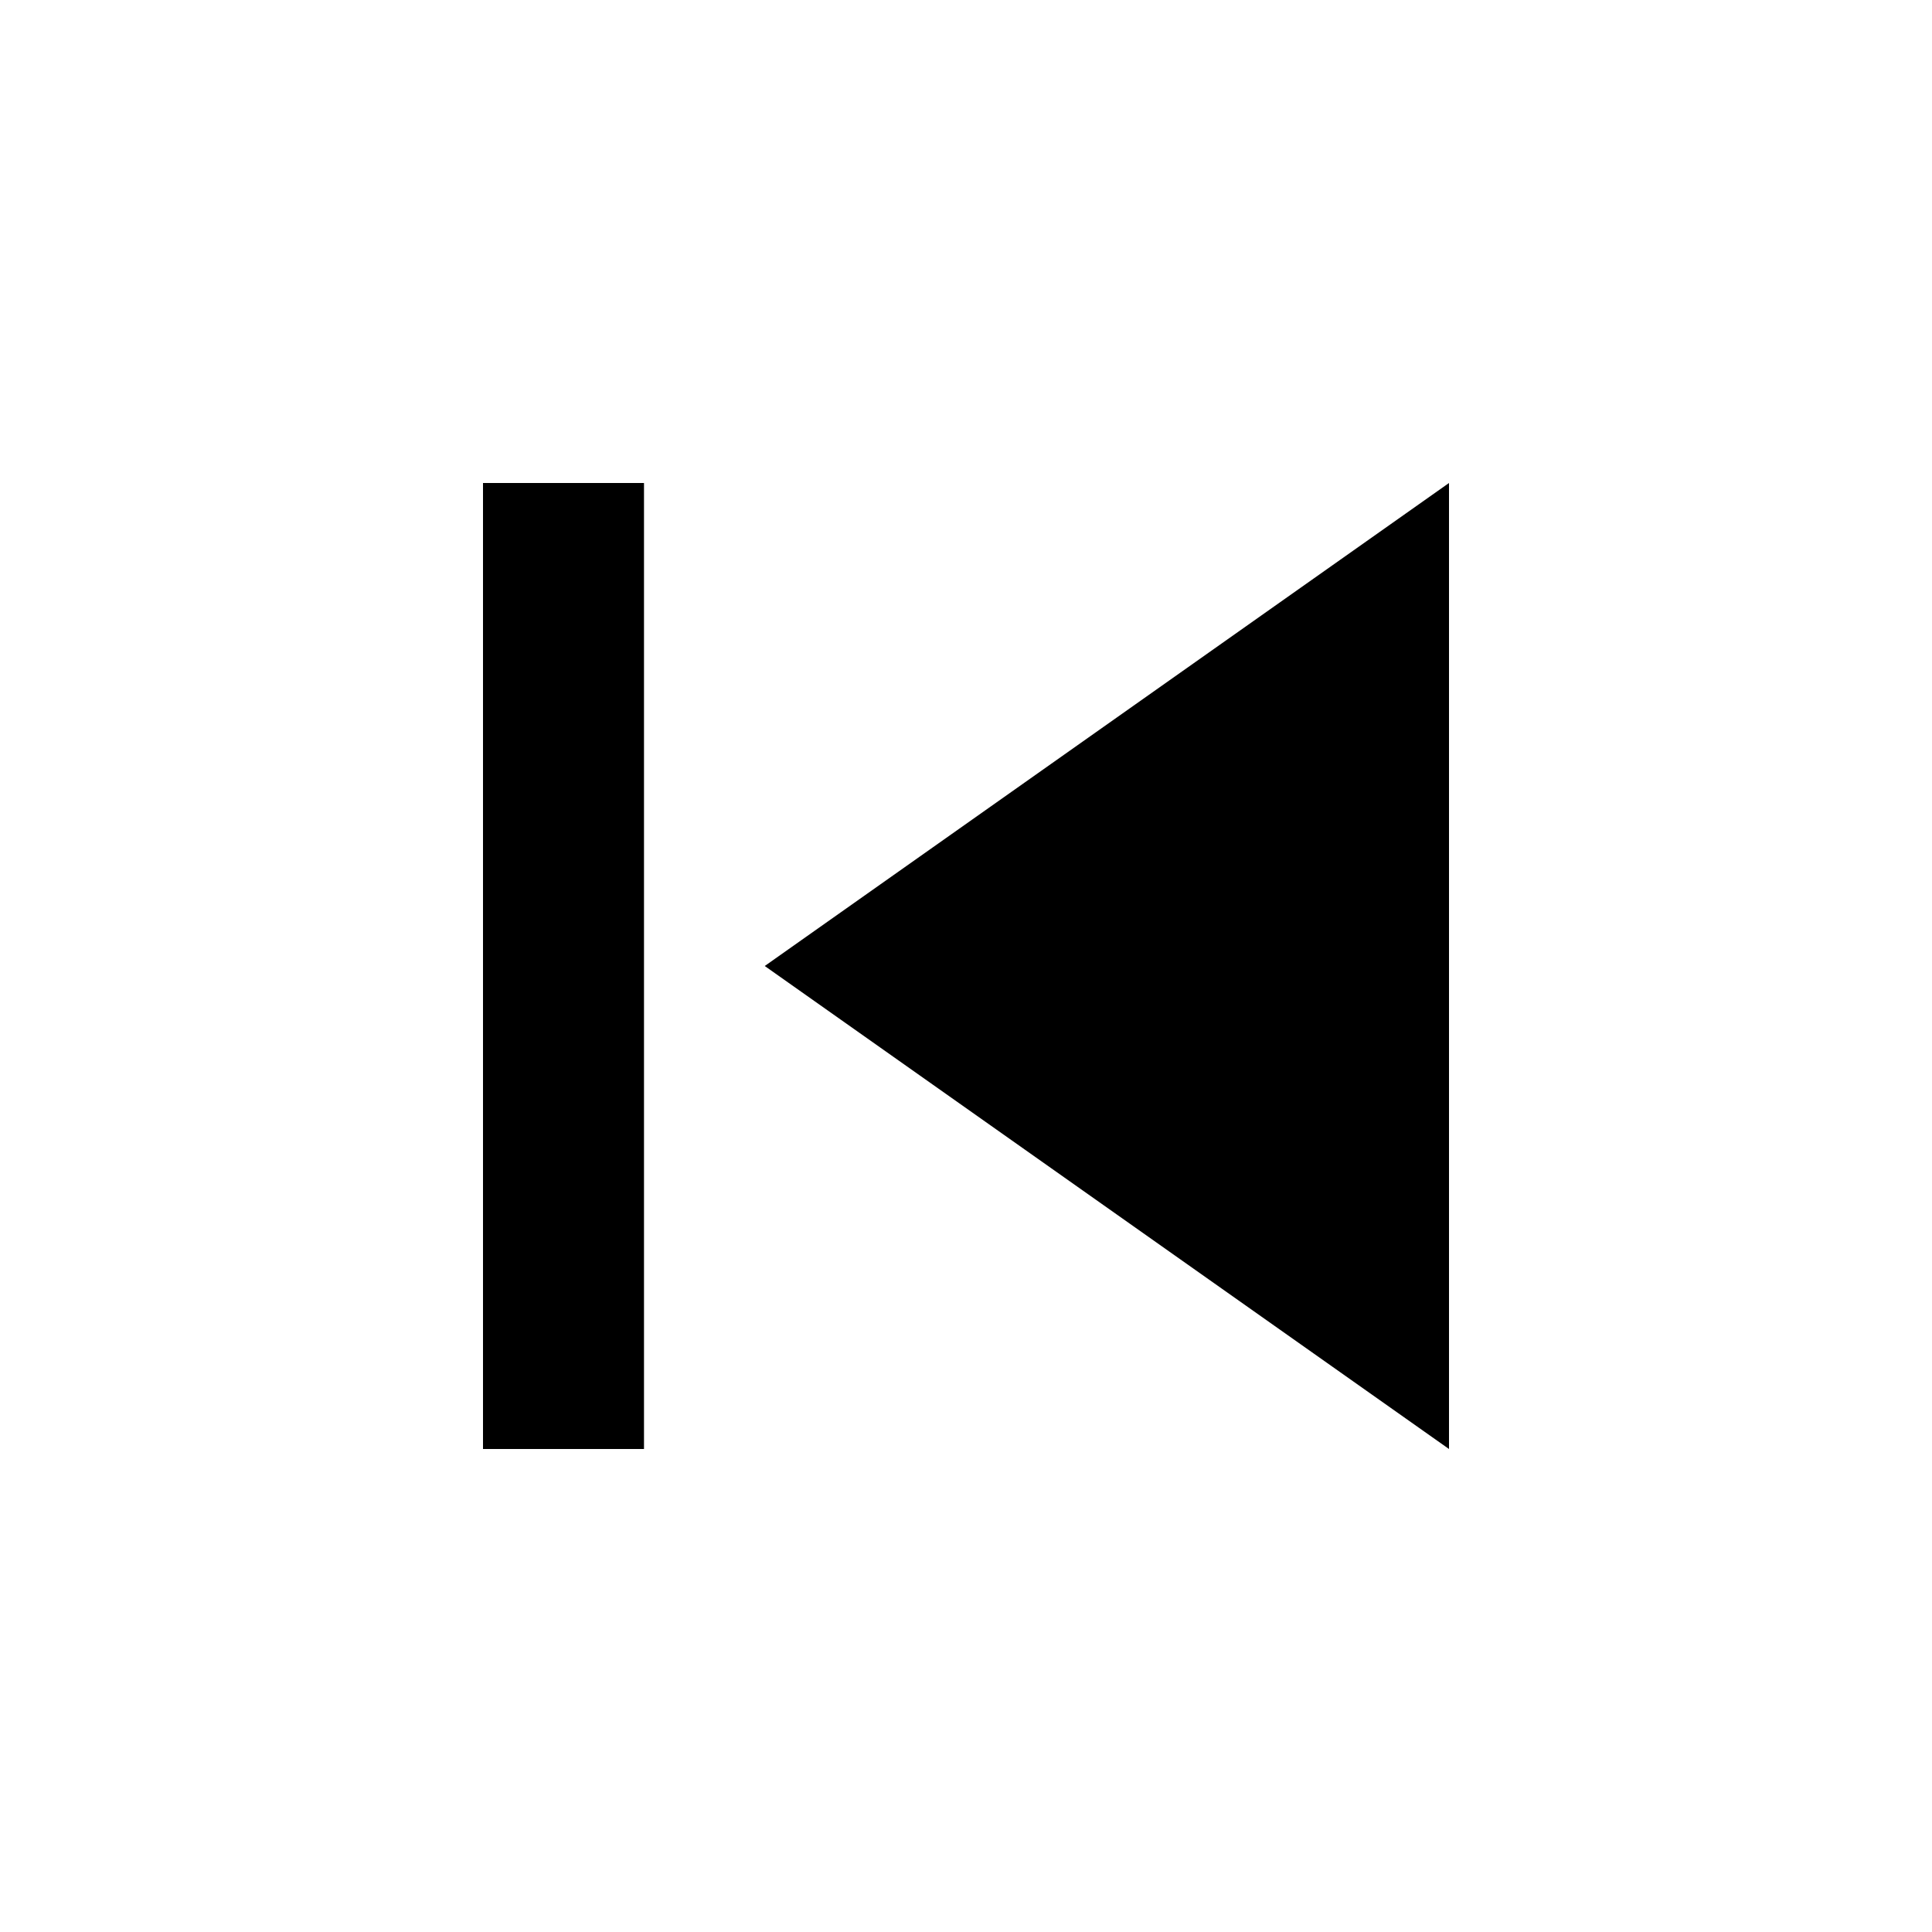
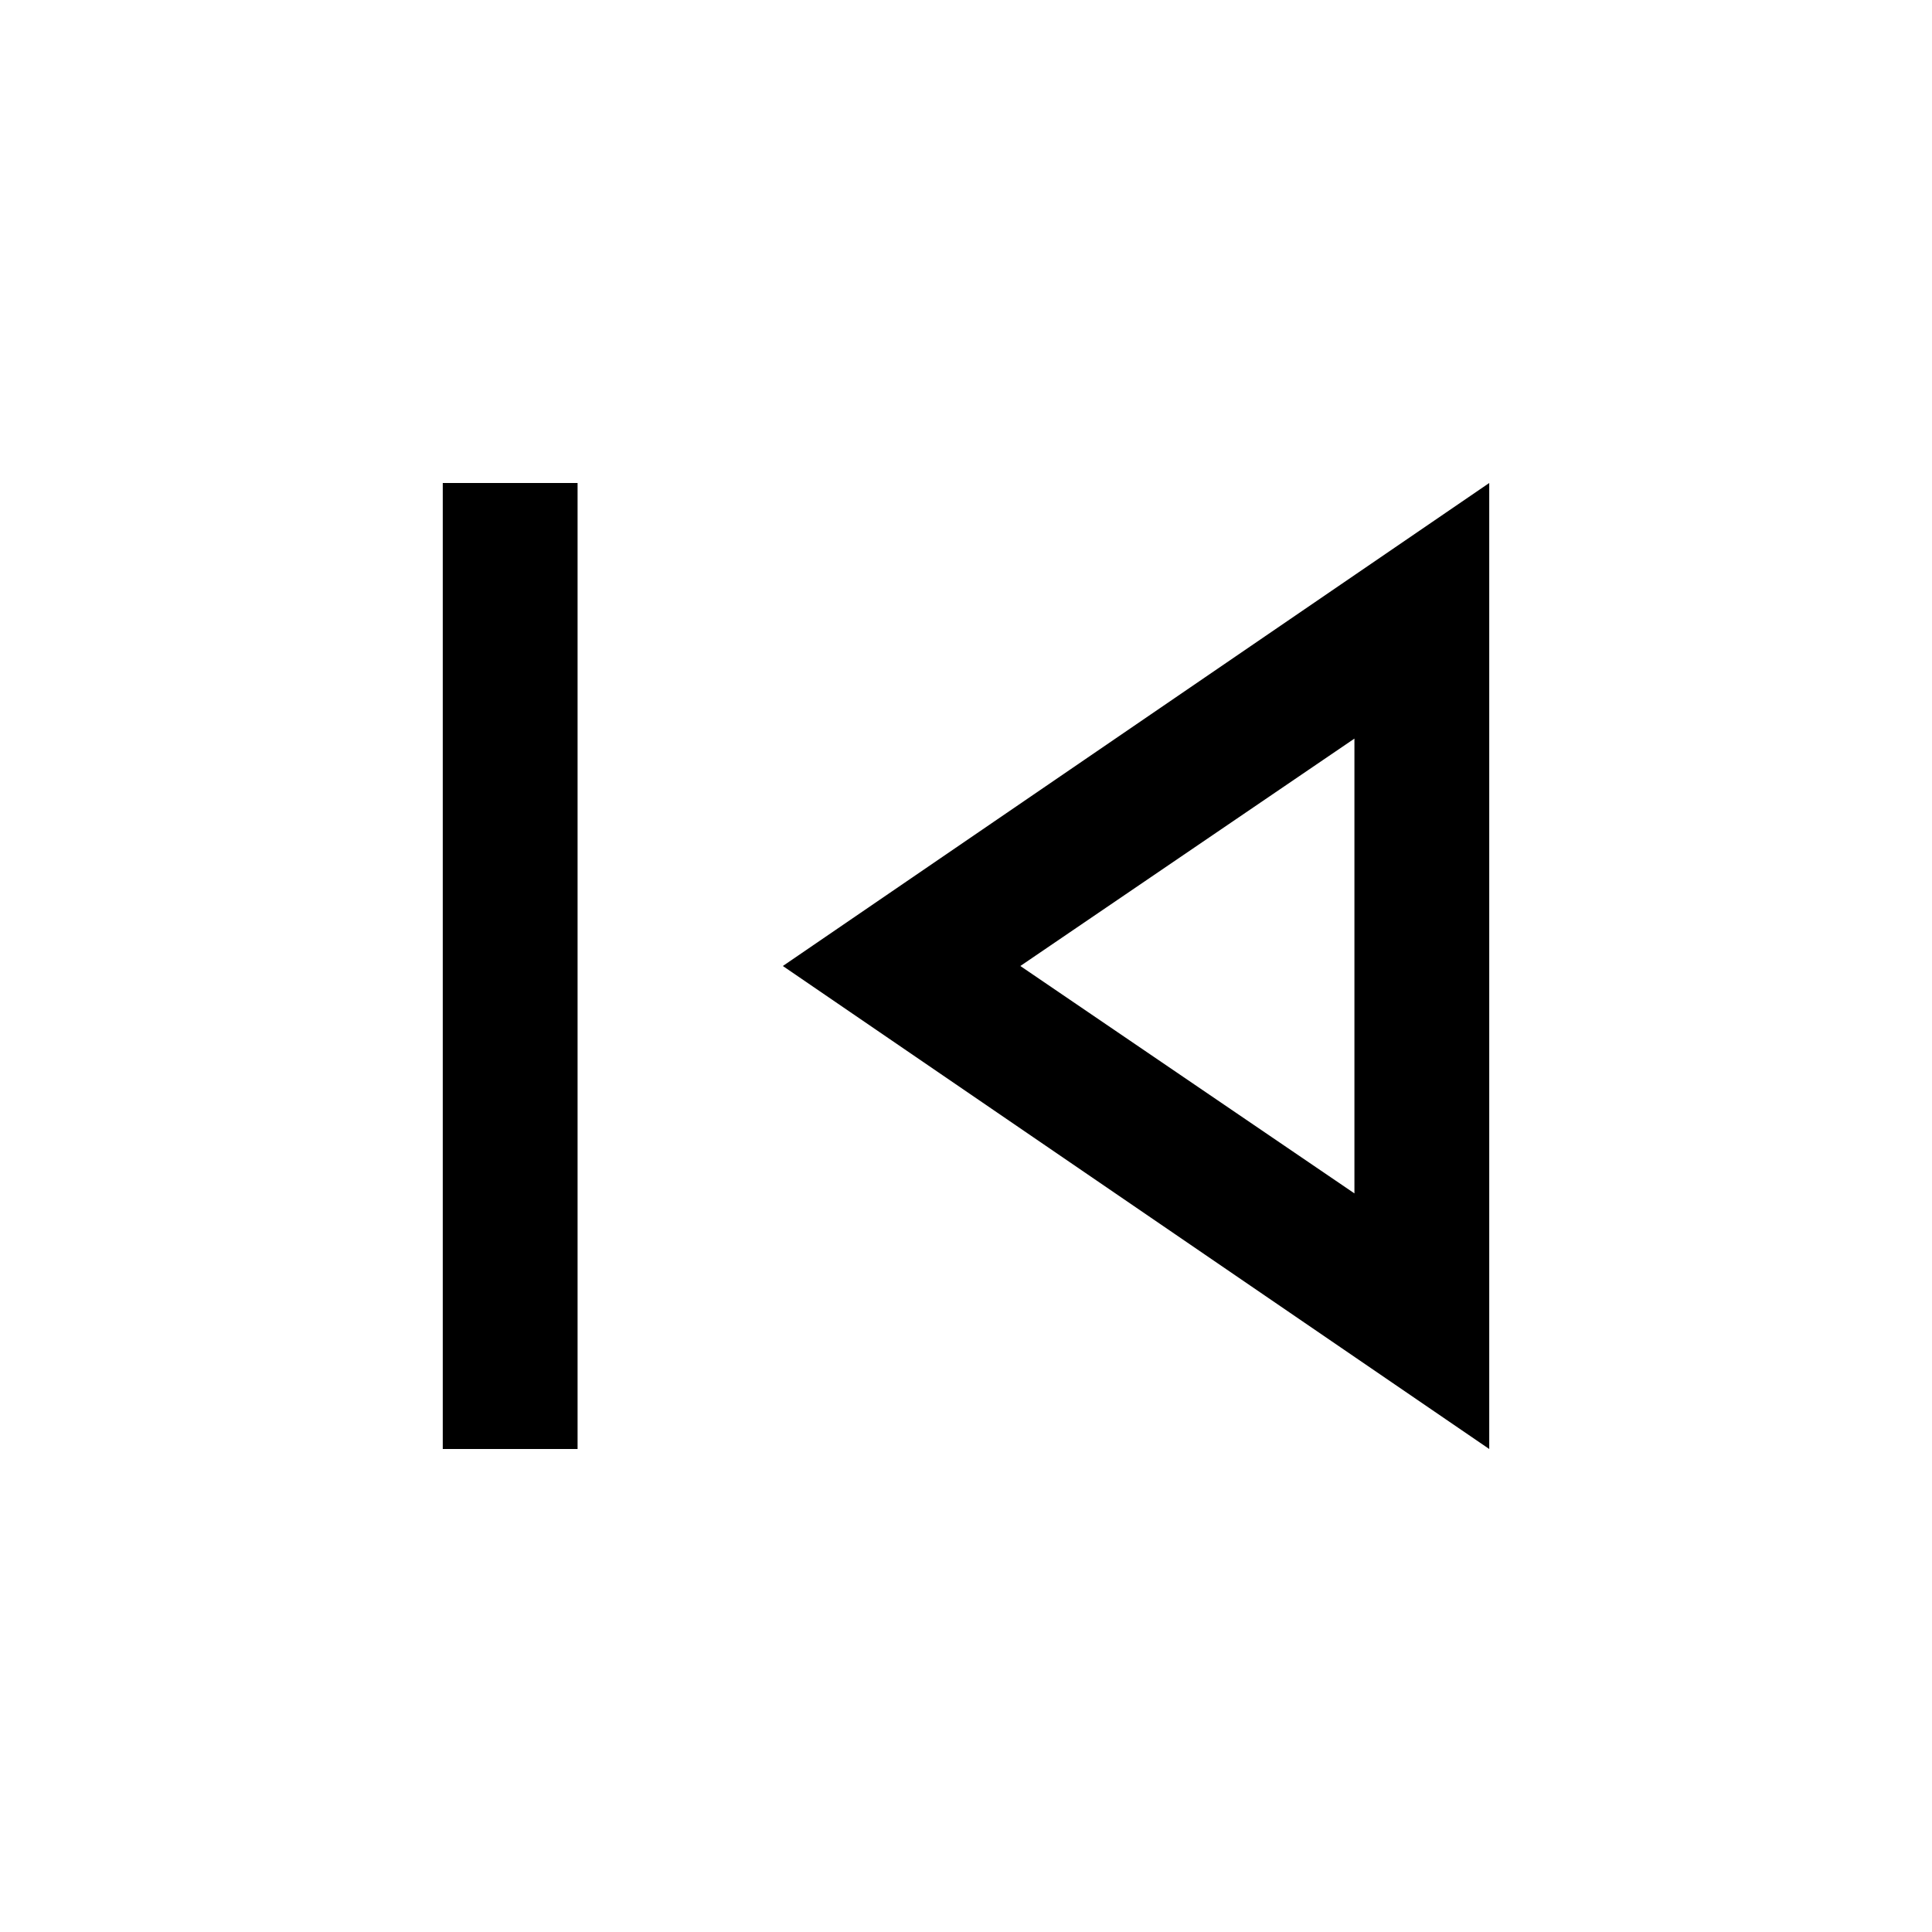
- <svg xmlns="http://www.w3.org/2000/svg" width="48" height="48" viewBox="0 0 48 48">
-   <path d="M12 12h4v24h-4zm7 12l17 12V12z" />
-   <path d="M0 0h48v48H0z" fill="none" />
+ <svg xmlns="http://www.w3.org/2000/svg" height="40" width="40">
+   <path d="M9.167 30V10H11.958V30ZM30.833 30 16.208 20 30.833 10ZM28.042 20ZM28.042 24.708V15.292L21.125 20Z" />
</svg>
